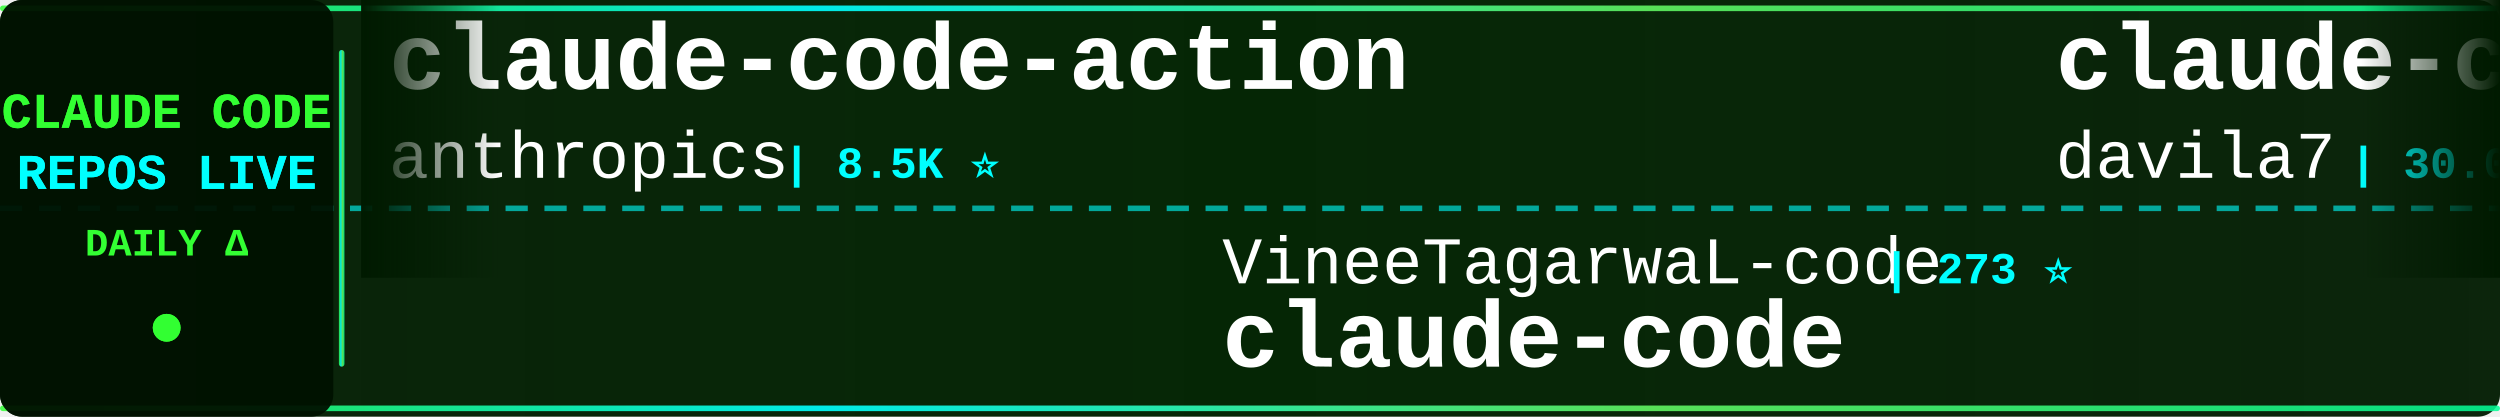
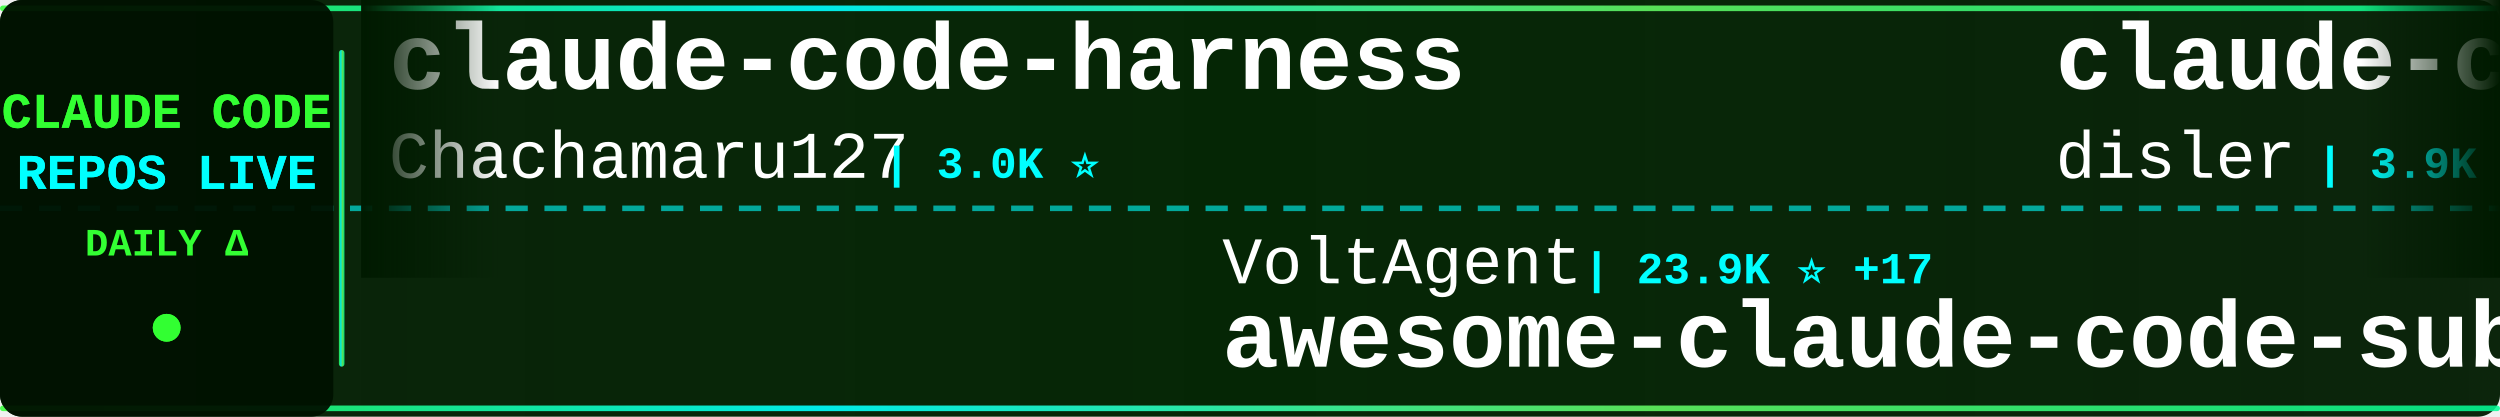
<svg xmlns="http://www.w3.org/2000/svg" width="900" height="150">
  <defs>
    <linearGradient id="tickerBg" x1="0%" y1="0%" x2="100%" y2="0%">
      <stop offset="0%" style="stop-color:#001a00;stop-opacity:0.95" />
      <stop offset="50%" style="stop-color:#002200;stop-opacity:0.98" />
      <stop offset="100%" style="stop-color:#001a00;stop-opacity:0.95" />
    </linearGradient>
    <linearGradient id="borderGrad" x1="0%" y1="0%" x2="100%" y2="0%">
      <stop offset="0%" style="stop-color:#33ff33;stop-opacity:0.85">
        <animate attributeName="stop-opacity" values="0.85;1;0.85" dur="2s" repeatCount="indefinite" />
      </stop>
      <stop offset="33%" style="stop-color:#00ffff;stop-opacity:0.9">
        <animate attributeName="stop-opacity" values="0.9;1;0.9" dur="2.2s" repeatCount="indefinite" />
      </stop>
      <stop offset="66%" style="stop-color:#66ff66;stop-opacity:0.85">
        <animate attributeName="stop-opacity" values="0.85;1;0.85" dur="1.8s" repeatCount="indefinite" />
      </stop>
      <stop offset="100%" style="stop-color:#00ff99;stop-opacity:0.85">
        <animate attributeName="stop-opacity" values="0.85;1;0.85" dur="2s" repeatCount="indefinite" />
      </stop>
    </linearGradient>
    <filter id="textGlow">
      <feGaussianBlur stdDeviation="0.1" result="coloredBlur" />
      <feMerge>
        <feMergeNode in="coloredBlur" />
        <feMergeNode in="SourceGraphic" />
      </feMerge>
    </filter>
    <filter id="metricGlow">
      <feGaussianBlur stdDeviation="0.2" result="coloredBlur" />
      <feMerge>
        <feMergeNode in="coloredBlur" />
        <feMergeNode in="SourceGraphic" />
      </feMerge>
    </filter>
    <linearGradient id="leftFade" x1="0%" y1="0%" x2="100%" y2="0%">
      <stop offset="0%" style="stop-color:#001a00;stop-opacity:1" />
      <stop offset="100%" style="stop-color:#001a00;stop-opacity:0" />
    </linearGradient>
    <linearGradient id="rightFade" x1="0%" y1="0%" x2="100%" y2="0%">
      <stop offset="0%" style="stop-color:#001a00;stop-opacity:0" />
      <stop offset="100%" style="stop-color:#001a00;stop-opacity:1" />
    </linearGradient>
  </defs>
  <rect width="900" height="150" fill="url(#tickerBg)" rx="8" />
  <rect x="0" y="2" width="900" height="2" fill="url(#borderGrad)" rx="1" />
  <rect x="0" y="146" width="900" height="2" fill="url(#borderGrad)" rx="1" />
  <line x1="0" y1="75" x2="900" y2="75" stroke="#00ffff" stroke-width="2" stroke-dasharray="8 6" opacity="0.6" />
  <rect x="0" y="0" width="120" height="150" fill="#001100" opacity="0.95" rx="8" />
  <text x="60" y="46" font-family="'Courier New', monospace" font-size="18" font-weight="bold" fill="#33ff33" text-anchor="middle" filter="url(#textGlow)">
    CLAUDE CODE
  </text>
  <text x="60" y="68" font-family="'Courier New', monospace" font-size="18" font-weight="bold" fill="#00ffff" text-anchor="middle" filter="url(#textGlow)">
    REPOS LIVE
  </text>
  <text x="60" y="92" font-family="'Courier New', monospace" font-size="14" font-weight="bold" fill="#33ff33" text-anchor="middle">
    DAILY Δ
  </text>
  <circle cx="60" cy="118" r="5" fill="#33ff33" filter="url(#metricGlow)">
    <animate attributeName="r" values="4;6;4" dur="1.5s" repeatCount="indefinite" />
    <animate attributeName="opacity" values="0.6;1;0.6" dur="1.5s" repeatCount="indefinite" />
  </circle>
  <rect x="122" y="18" width="2" height="114" fill="url(#borderGrad)" rx="1" />
  <clipPath id="tickerClip">
    <rect x="130" y="0" width="770" height="150" />
  </clipPath>
  <g clip-path="url(#tickerClip)">
    <g id="tickerItems">
      <animateTransform attributeName="transform" attributeType="XML" type="translate" from="0 0" to="-3000 0" dur="54s" repeatCount="indefinite" />
      <g transform="translate(0, 0)">
-         <text x="140" y="32" font-family="'Courier New', monospace" font-size="34" font-weight="bold" fill="#ffffff">claude-code-action</text>
-         <text x="140" y="64" font-family="'Courier New', monospace" font-size="24" font-weight="normal" fill="#ffffff" opacity="1.0">anthropics</text>
-         <text x="282" y="64" font-family="'Courier New', monospace" font-size="16" font-weight="bold" fill="#00ffff"> | 8.5K ⭐</text>
+         <text x="140" y="32" font-family="'Courier New', monospace" font-size="34" font-weight="bold" fill="#ffffff">claude-code-harness</text>
+         <text x="140" y="64" font-family="'Courier New', monospace" font-size="24" font-weight="normal" fill="#ffffff" opacity="1.0">Chachamaru127</text>
+         <text x="318" y="64" font-family="'Courier New', monospace" font-size="16" font-weight="bold" fill="#00ffff"> | 3.0K ⭐</text>
      </g>
      <g transform="translate(300, 0)">
-         <text x="140" y="102" font-family="'Courier New', monospace" font-size="24" font-weight="normal" fill="#ffffff" opacity="1.0">VineeTagarwaL-code</text>
-         <text x="378" y="102" font-family="'Courier New', monospace" font-size="16" font-weight="bold" fill="#00ffff"> | 273 ⭐</text>
-         <text x="140" y="132" font-family="'Courier New', monospace" font-size="34" font-weight="bold" fill="#ffffff">claude-code</text>
+         <text x="140" y="102" font-family="'Courier New', monospace" font-size="24" font-weight="normal" fill="#ffffff" opacity="1.0">VoltAgent</text>
+         <text x="270" y="102" font-family="'Courier New', monospace" font-size="16" font-weight="bold" fill="#00ffff"> | 23.9K ⭐ +17</text>
+         <text x="140" y="132" font-family="'Courier New', monospace" font-size="34" font-weight="bold" fill="#ffffff">awesome-claude-code-suba...</text>
      </g>
      <g transform="translate(600, 0)">
-         <text x="140" y="32" font-family="'Courier New', monospace" font-size="34" font-weight="bold" fill="#ffffff">claude-code-templates</text>
-         <text x="140" y="64" font-family="'Courier New', monospace" font-size="24" font-weight="normal" fill="#ffffff" opacity="1.0">davila7</text>
-         <text x="246" y="64" font-family="'Courier New', monospace" font-size="16" font-weight="bold" fill="#00ffff"> | 30.0K ⭐ +4</text>
+         <text x="140" y="32" font-family="'Courier New', monospace" font-size="34" font-weight="bold" fill="#ffffff">claude-code-hooks-master...</text>
+         <text x="140" y="64" font-family="'Courier New', monospace" font-size="24" font-weight="normal" fill="#ffffff" opacity="1.0">disler</text>
+         <text x="234" y="64" font-family="'Courier New', monospace" font-size="16" font-weight="bold" fill="#00ffff"> | 3.9K ⭐</text>
      </g>
      <g transform="translate(900, 0)">
-         <text x="140" y="102" font-family="'Courier New', monospace" font-size="24" font-weight="normal" fill="#ffffff" opacity="1.0">ding113</text>
-         <text x="246" y="102" font-family="'Courier New', monospace" font-size="16" font-weight="bold" fill="#00ffff"> | 3.3K ⭐ +1</text>
-         <text x="140" y="132" font-family="'Courier New', monospace" font-size="34" font-weight="bold" fill="#ffffff">claude-code-hub</text>
+         <text x="140" y="102" font-family="'Courier New', monospace" font-size="24" font-weight="normal" fill="#ffffff" opacity="1.0">nicedreamzapp</text>
+         <text x="318" y="102" font-family="'Courier New', monospace" font-size="16" font-weight="bold" fill="#00ffff"> | 3.0K ⭐</text>
+         <text x="140" y="132" font-family="'Courier New', monospace" font-size="34" font-weight="bold" fill="#ffffff">claude-code-local</text>
      </g>
      <g transform="translate(1200, 0)">
-         <text x="140" y="32" font-family="'Courier New', monospace" font-size="34" font-weight="bold" fill="#ffffff">claude-code-plugins-plus...</text>
-         <text x="140" y="64" font-family="'Courier New', monospace" font-size="24" font-weight="normal" fill="#ffffff" opacity="1.0">jeremylongshore</text>
-         <text x="342" y="64" font-family="'Courier New', monospace" font-size="16" font-weight="bold" fill="#00ffff"> | 2.6K ⭐</text>
+         <text x="140" y="32" font-family="'Courier New', monospace" font-size="34" font-weight="bold" fill="#ffffff">awesome-claude-code</text>
+         <text x="140" y="64" font-family="'Courier New', monospace" font-size="24" font-weight="normal" fill="#ffffff" opacity="1.0">jqueryscript</text>
+         <text x="306" y="64" font-family="'Courier New', monospace" font-size="16" font-weight="bold" fill="#00ffff"> | 483 ⭐</text>
      </g>
      <g transform="translate(1500, 0)">
-         <text x="140" y="102" font-family="'Courier New', monospace" font-size="24" font-weight="normal" fill="#ffffff" opacity="1.0">1rgs</text>
-         <text x="210" y="102" font-family="'Courier New', monospace" font-size="16" font-weight="bold" fill="#00ffff"> | 3.7K ⭐</text>
-         <text x="140" y="132" font-family="'Courier New', monospace" font-size="34" font-weight="bold" fill="#ffffff">claude-code-proxy</text>
+         <text x="140" y="102" font-family="'Courier New', monospace" font-size="24" font-weight="normal" fill="#ffffff" opacity="1.0">Yeachan-Heo</text>
+         <text x="294" y="102" font-family="'Courier New', monospace" font-size="16" font-weight="bold" fill="#00ffff"> | 38.2K ⭐ +9</text>
+         <text x="140" y="132" font-family="'Courier New', monospace" font-size="34" font-weight="bold" fill="#ffffff">oh-my-claudecode</text>
      </g>
      <g transform="translate(1800, 0)">
-         <text x="140" y="32" font-family="'Courier New', monospace" font-size="34" font-weight="bold" fill="#ffffff">claude-code</text>
-         <text x="140" y="64" font-family="'Courier New', monospace" font-size="24" font-weight="normal" fill="#ffffff" opacity="1.0">lowcortisolprogrammer</text>
-         <text x="414" y="64" font-family="'Courier New', monospace" font-size="16" font-weight="bold" fill="#00ffff"> | 172 ⭐</text>
+         <text x="140" y="32" font-family="'Courier New', monospace" font-size="34" font-weight="bold" fill="#ffffff">everything-claude-code-z...</text>
+         <text x="140" y="64" font-family="'Courier New', monospace" font-size="24" font-weight="normal" fill="#ffffff" opacity="1.0">xu-xiang</text>
+         <text x="258" y="64" font-family="'Courier New', monospace" font-size="16" font-weight="bold" fill="#00ffff"> | 1.8K ⭐ +3</text>
      </g>
      <g transform="translate(2100, 0)">
-         <text x="140" y="102" font-family="'Courier New', monospace" font-size="24" font-weight="normal" fill="#ffffff" opacity="1.0">xu-xiang</text>
-         <text x="258" y="102" font-family="'Courier New', monospace" font-size="16" font-weight="bold" fill="#00ffff"> | 1.8K ⭐ +1</text>
-         <text x="140" y="132" font-family="'Courier New', monospace" font-size="34" font-weight="bold" fill="#ffffff">everything-claude-code-z...</text>
+         <text x="140" y="102" font-family="'Courier New', monospace" font-size="24" font-weight="normal" fill="#ffffff" opacity="1.0">ykdojo</text>
+         <text x="234" y="102" font-family="'Courier New', monospace" font-size="16" font-weight="bold" fill="#00ffff"> | 9.5K ⭐ +3</text>
+         <text x="140" y="132" font-family="'Courier New', monospace" font-size="34" font-weight="bold" fill="#ffffff">claude-code-tips</text>
      </g>
      <g transform="translate(2400, 0)">
-         <text x="140" y="32" font-family="'Courier New', monospace" font-size="34" font-weight="bold" fill="#ffffff">claude-code-guide</text>
-         <text x="140" y="64" font-family="'Courier New', monospace" font-size="24" font-weight="normal" fill="#ffffff" opacity="1.0">zebbern</text>
-         <text x="246" y="64" font-family="'Courier New', monospace" font-size="16" font-weight="bold" fill="#00ffff"> | 4.4K ⭐</text>
+         <text x="140" y="32" font-family="'Courier New', monospace" font-size="34" font-weight="bold" fill="#ffffff">ClaudeCodeAgents</text>
+         <text x="140" y="64" font-family="'Courier New', monospace" font-size="24" font-weight="normal" fill="#ffffff" opacity="1.0">darcyegb</text>
+         <text x="258" y="64" font-family="'Courier New', monospace" font-size="16" font-weight="bold" fill="#00ffff"> | 751 ⭐</text>
      </g>
      <g transform="translate(2700, 0)">
-         <text x="140" y="102" font-family="'Courier New', monospace" font-size="24" font-weight="normal" fill="#ffffff" opacity="1.0">xorespesp</text>
-         <text x="270" y="102" font-family="'Courier New', monospace" font-size="16" font-weight="bold" fill="#00ffff"> | 231 ⭐</text>
-         <text x="140" y="132" font-family="'Courier New', monospace" font-size="34" font-weight="bold" fill="#ffffff">claude-code</text>
+         <text x="140" y="102" font-family="'Courier New', monospace" font-size="24" font-weight="normal" fill="#ffffff" opacity="1.0">edmund-io</text>
+         <text x="270" y="102" font-family="'Courier New', monospace" font-size="16" font-weight="bold" fill="#00ffff"> | 1.5K ⭐</text>
+         <text x="140" y="132" font-family="'Courier New', monospace" font-size="34" font-weight="bold" fill="#ffffff">edmunds-claude-code</text>
      </g>
      <g transform="translate(3000, 0)">
-         <text x="140" y="32" font-family="'Courier New', monospace" font-size="34" font-weight="bold" fill="#ffffff">claude-code-action</text>
-         <text x="140" y="64" font-family="'Courier New', monospace" font-size="24" font-weight="normal" fill="#ffffff" opacity="1.0">anthropics</text>
-         <text x="282" y="64" font-family="'Courier New', monospace" font-size="16" font-weight="bold" fill="#00ffff"> | 8.5K ⭐</text>
+         <text x="140" y="32" font-family="'Courier New', monospace" font-size="34" font-weight="bold" fill="#ffffff">claude-code-harness</text>
+         <text x="140" y="64" font-family="'Courier New', monospace" font-size="24" font-weight="normal" fill="#ffffff" opacity="1.0">Chachamaru127</text>
+         <text x="318" y="64" font-family="'Courier New', monospace" font-size="16" font-weight="bold" fill="#00ffff"> | 3.0K ⭐</text>
      </g>
      <g transform="translate(3300, 0)">
-         <text x="140" y="102" font-family="'Courier New', monospace" font-size="24" font-weight="normal" fill="#ffffff" opacity="1.0">VineeTagarwaL-code</text>
-         <text x="378" y="102" font-family="'Courier New', monospace" font-size="16" font-weight="bold" fill="#00ffff"> | 273 ⭐</text>
-         <text x="140" y="132" font-family="'Courier New', monospace" font-size="34" font-weight="bold" fill="#ffffff">claude-code</text>
+         <text x="140" y="102" font-family="'Courier New', monospace" font-size="24" font-weight="normal" fill="#ffffff" opacity="1.0">VoltAgent</text>
+         <text x="270" y="102" font-family="'Courier New', monospace" font-size="16" font-weight="bold" fill="#00ffff"> | 23.9K ⭐ +17</text>
+         <text x="140" y="132" font-family="'Courier New', monospace" font-size="34" font-weight="bold" fill="#ffffff">awesome-claude-code-suba...</text>
      </g>
      <g transform="translate(3600, 0)">
-         <text x="140" y="32" font-family="'Courier New', monospace" font-size="34" font-weight="bold" fill="#ffffff">claude-code-templates</text>
-         <text x="140" y="64" font-family="'Courier New', monospace" font-size="24" font-weight="normal" fill="#ffffff" opacity="1.0">davila7</text>
-         <text x="246" y="64" font-family="'Courier New', monospace" font-size="16" font-weight="bold" fill="#00ffff"> | 30.0K ⭐ +4</text>
+         <text x="140" y="32" font-family="'Courier New', monospace" font-size="34" font-weight="bold" fill="#ffffff">claude-code-hooks-master...</text>
+         <text x="140" y="64" font-family="'Courier New', monospace" font-size="24" font-weight="normal" fill="#ffffff" opacity="1.0">disler</text>
+         <text x="234" y="64" font-family="'Courier New', monospace" font-size="16" font-weight="bold" fill="#00ffff"> | 3.9K ⭐</text>
      </g>
      <g transform="translate(3900, 0)">
-         <text x="140" y="102" font-family="'Courier New', monospace" font-size="24" font-weight="normal" fill="#ffffff" opacity="1.0">ding113</text>
-         <text x="246" y="102" font-family="'Courier New', monospace" font-size="16" font-weight="bold" fill="#00ffff"> | 3.3K ⭐ +1</text>
-         <text x="140" y="132" font-family="'Courier New', monospace" font-size="34" font-weight="bold" fill="#ffffff">claude-code-hub</text>
+         <text x="140" y="102" font-family="'Courier New', monospace" font-size="24" font-weight="normal" fill="#ffffff" opacity="1.0">nicedreamzapp</text>
+         <text x="318" y="102" font-family="'Courier New', monospace" font-size="16" font-weight="bold" fill="#00ffff"> | 3.0K ⭐</text>
+         <text x="140" y="132" font-family="'Courier New', monospace" font-size="34" font-weight="bold" fill="#ffffff">claude-code-local</text>
      </g>
    </g>
  </g>
  <rect x="130" y="0" width="50" height="100" fill="url(#leftFade)" />
  <rect x="850" y="0" width="50" height="100" fill="url(#rightFade)" />
</svg>
